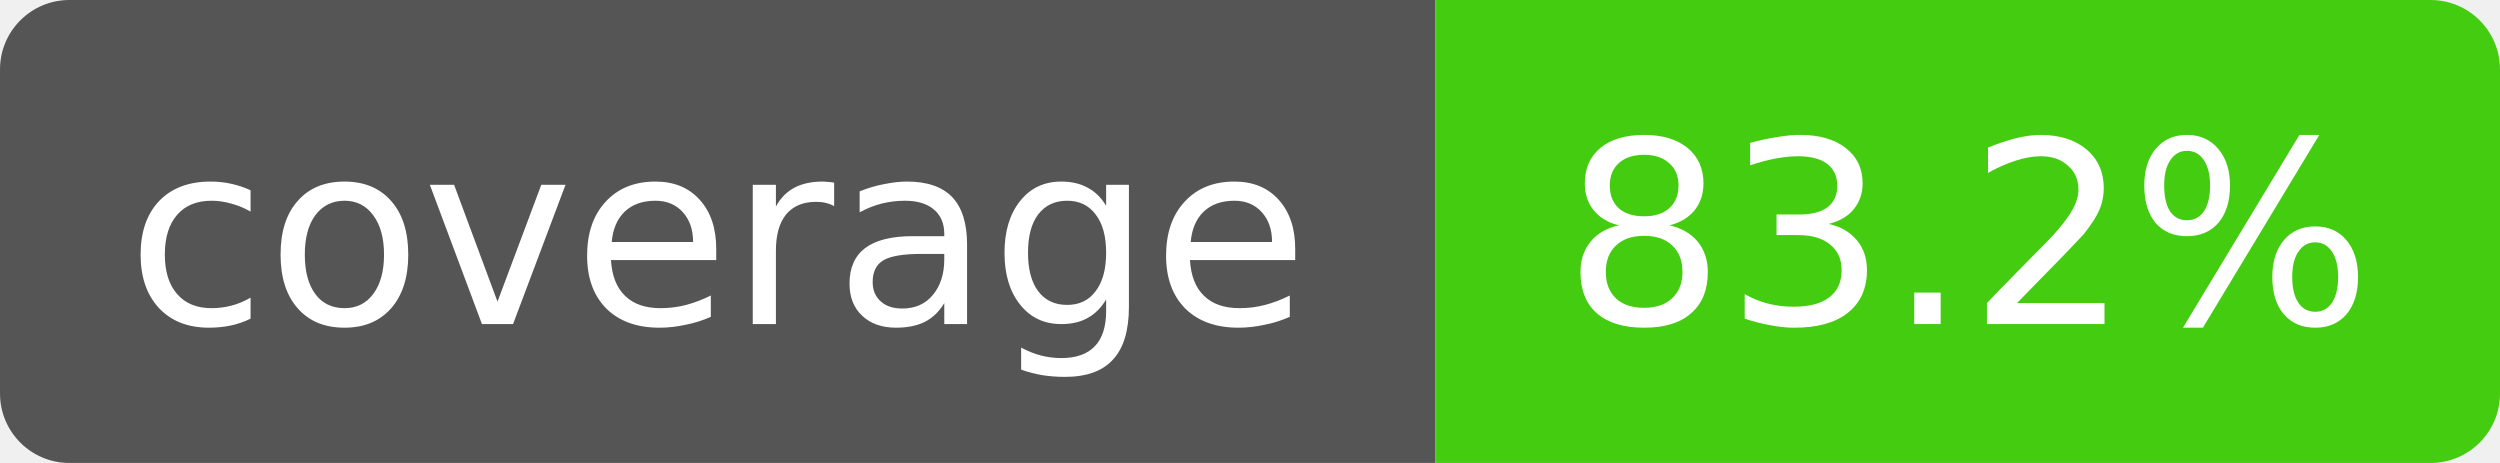
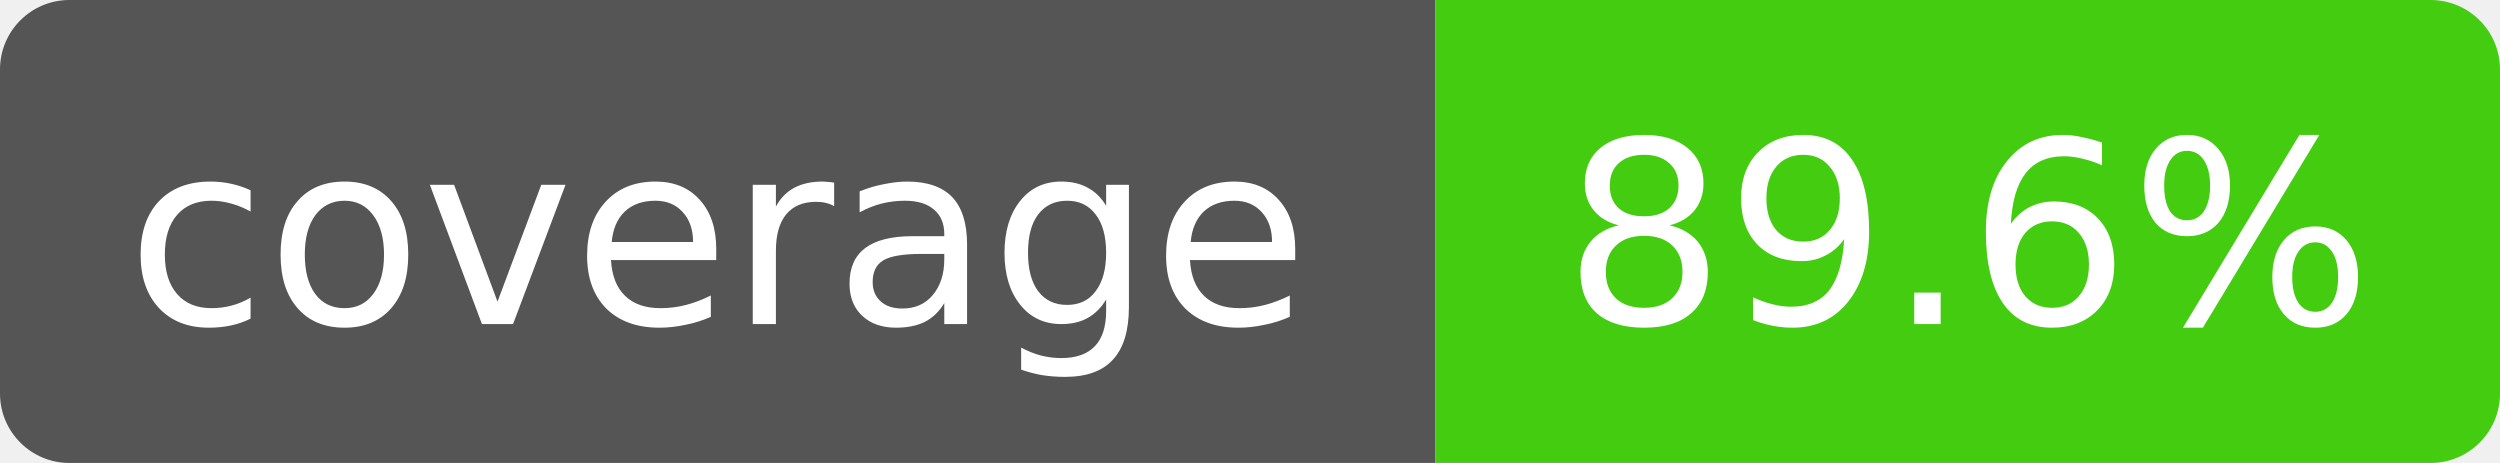
- <svg xmlns="http://www.w3.org/2000/svg" width="108" height="20" role="img" aria-label="coverage: 83.2%">
+ <svg xmlns="http://www.w3.org/2000/svg" width="108" height="20" role="img" aria-label="coverage: 89.6%">
  <clipPath id="r">
    <rect width="108" height="20" rx="3" />
  </clipPath>
  <g clip-path="url(#r)" font-family="Verdana,DejaVu Sans,sans-serif" font-size="11">
    <rect width="62" height="20" fill="#555" />
    <rect x="62" width="46" height="20" fill="#4c1" />
    <text x="31" y="14" fill="#fff" text-anchor="middle">coverage</text>
-     <text x="85" y="14" fill="#fff" text-anchor="middle">83.2%</text>
+     <text x="85" y="14" fill="#fff" text-anchor="middle">89.6%</text>
  </g>
</svg>
